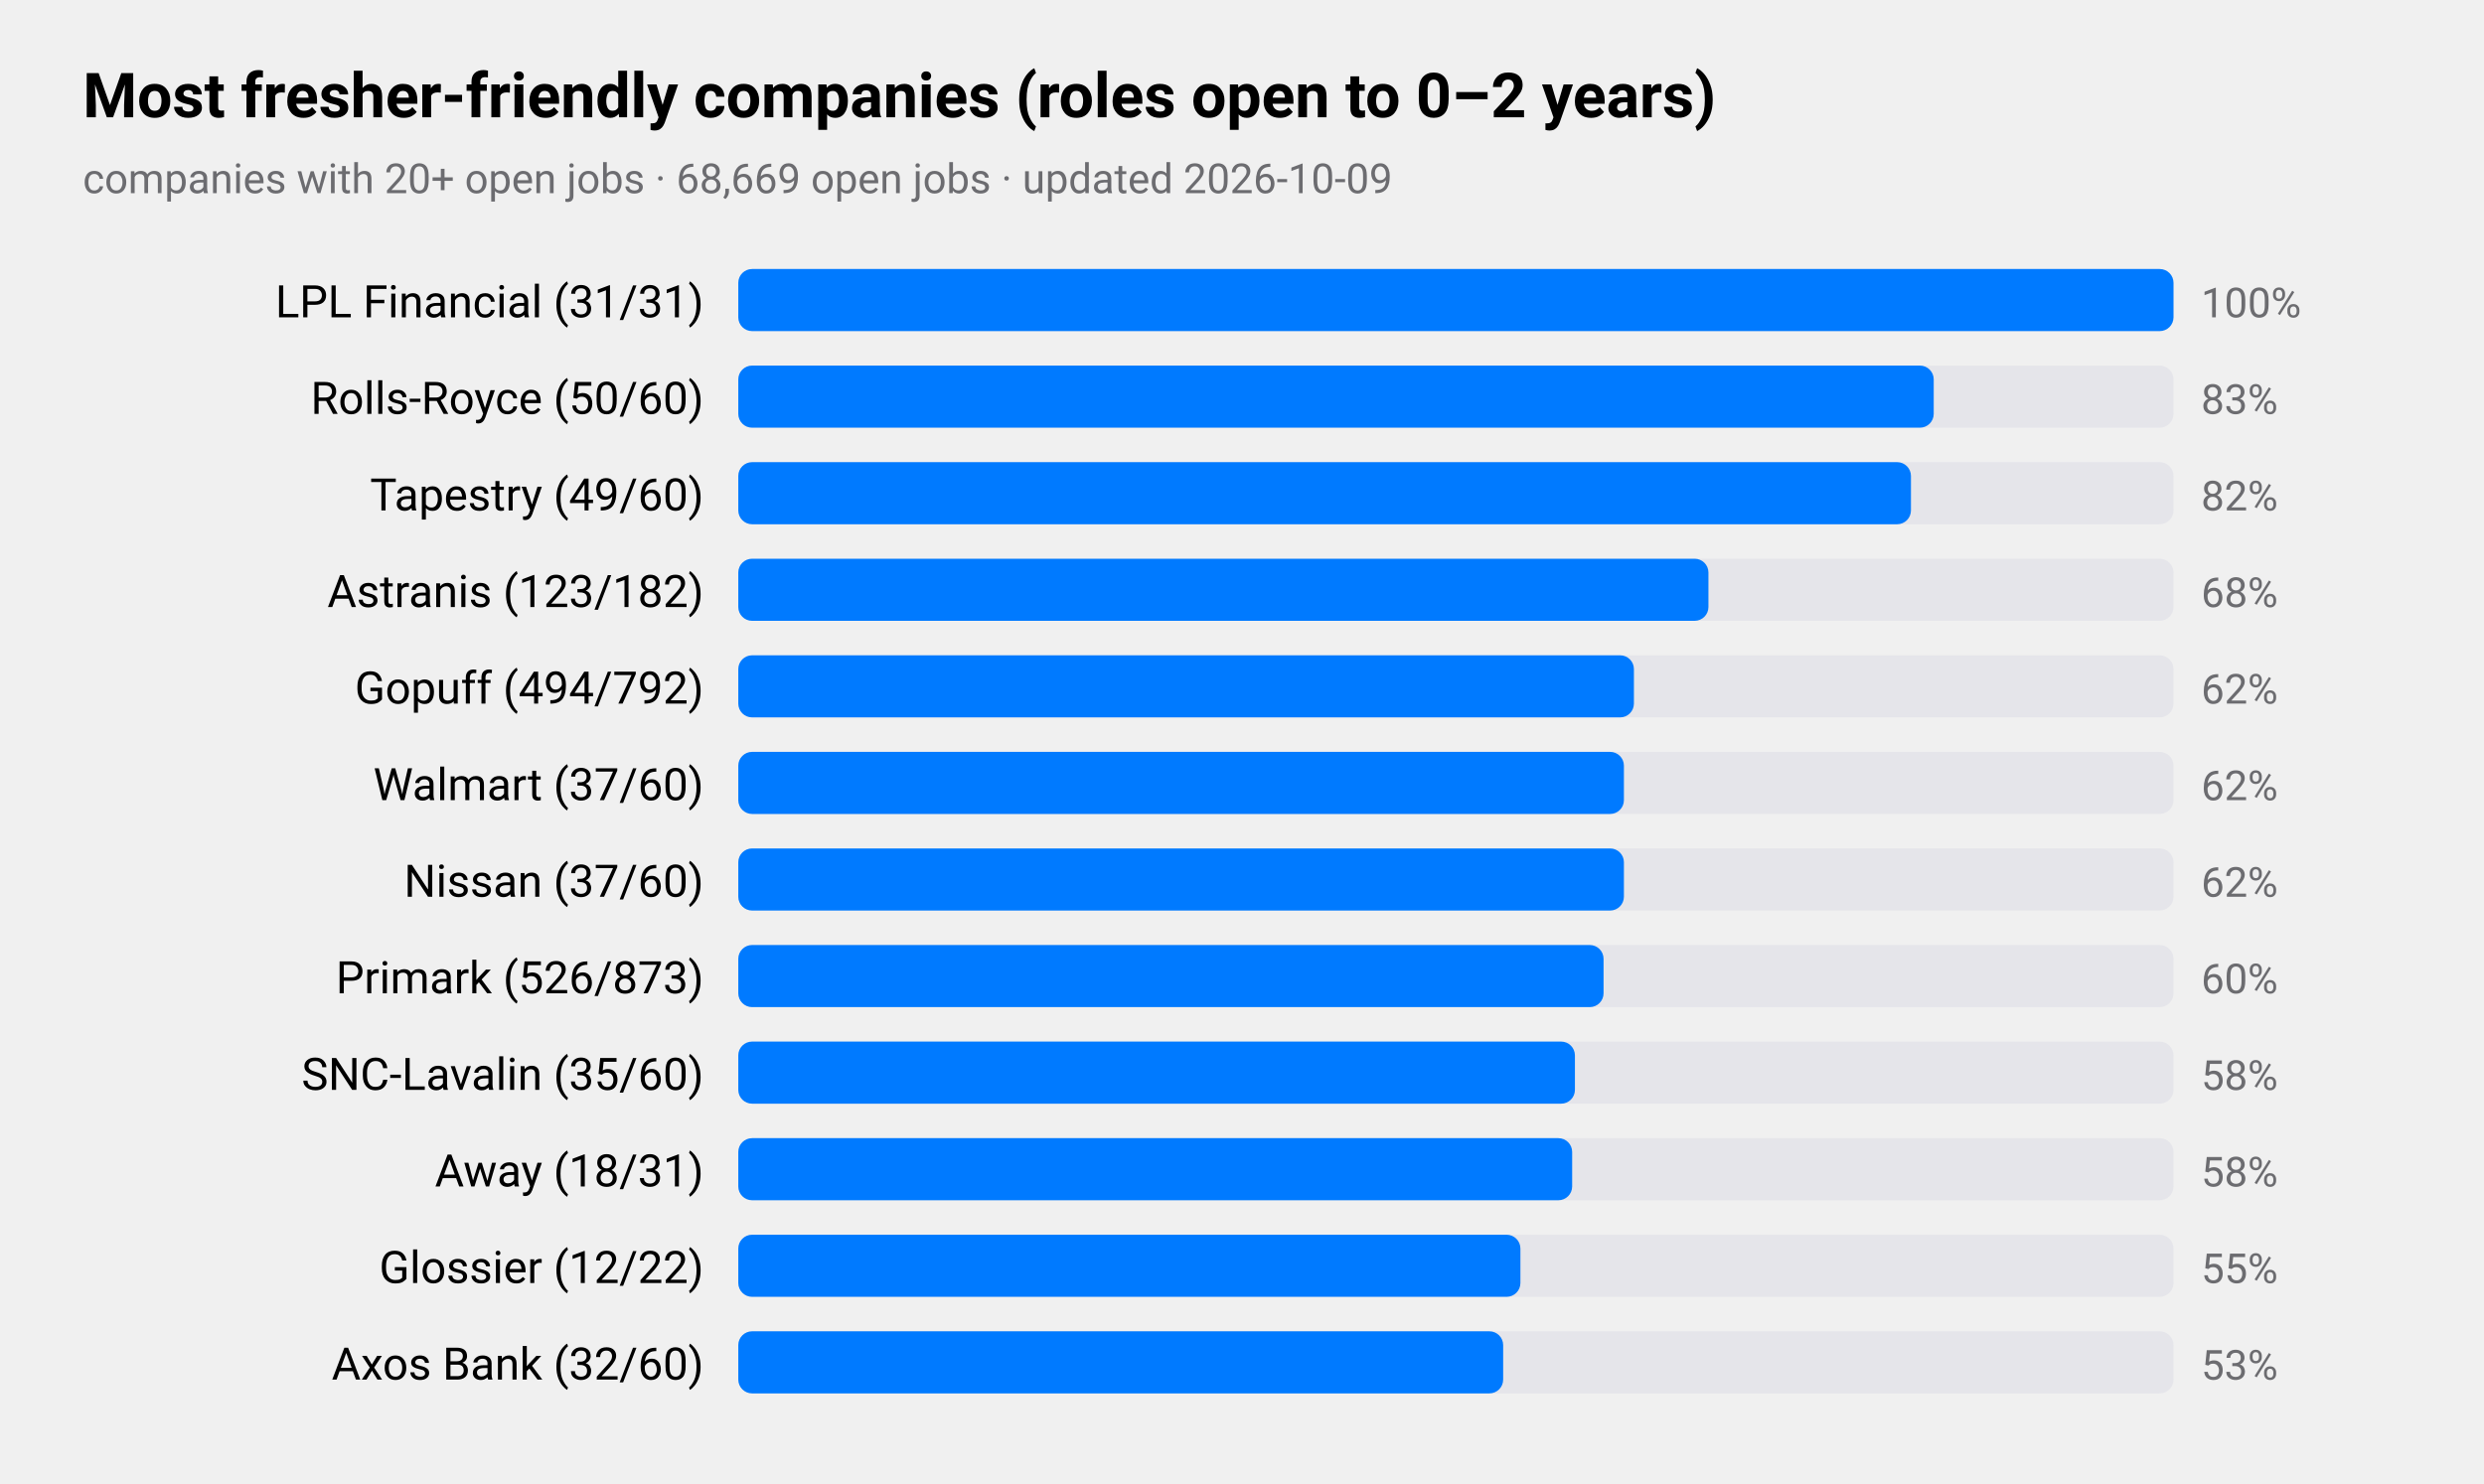
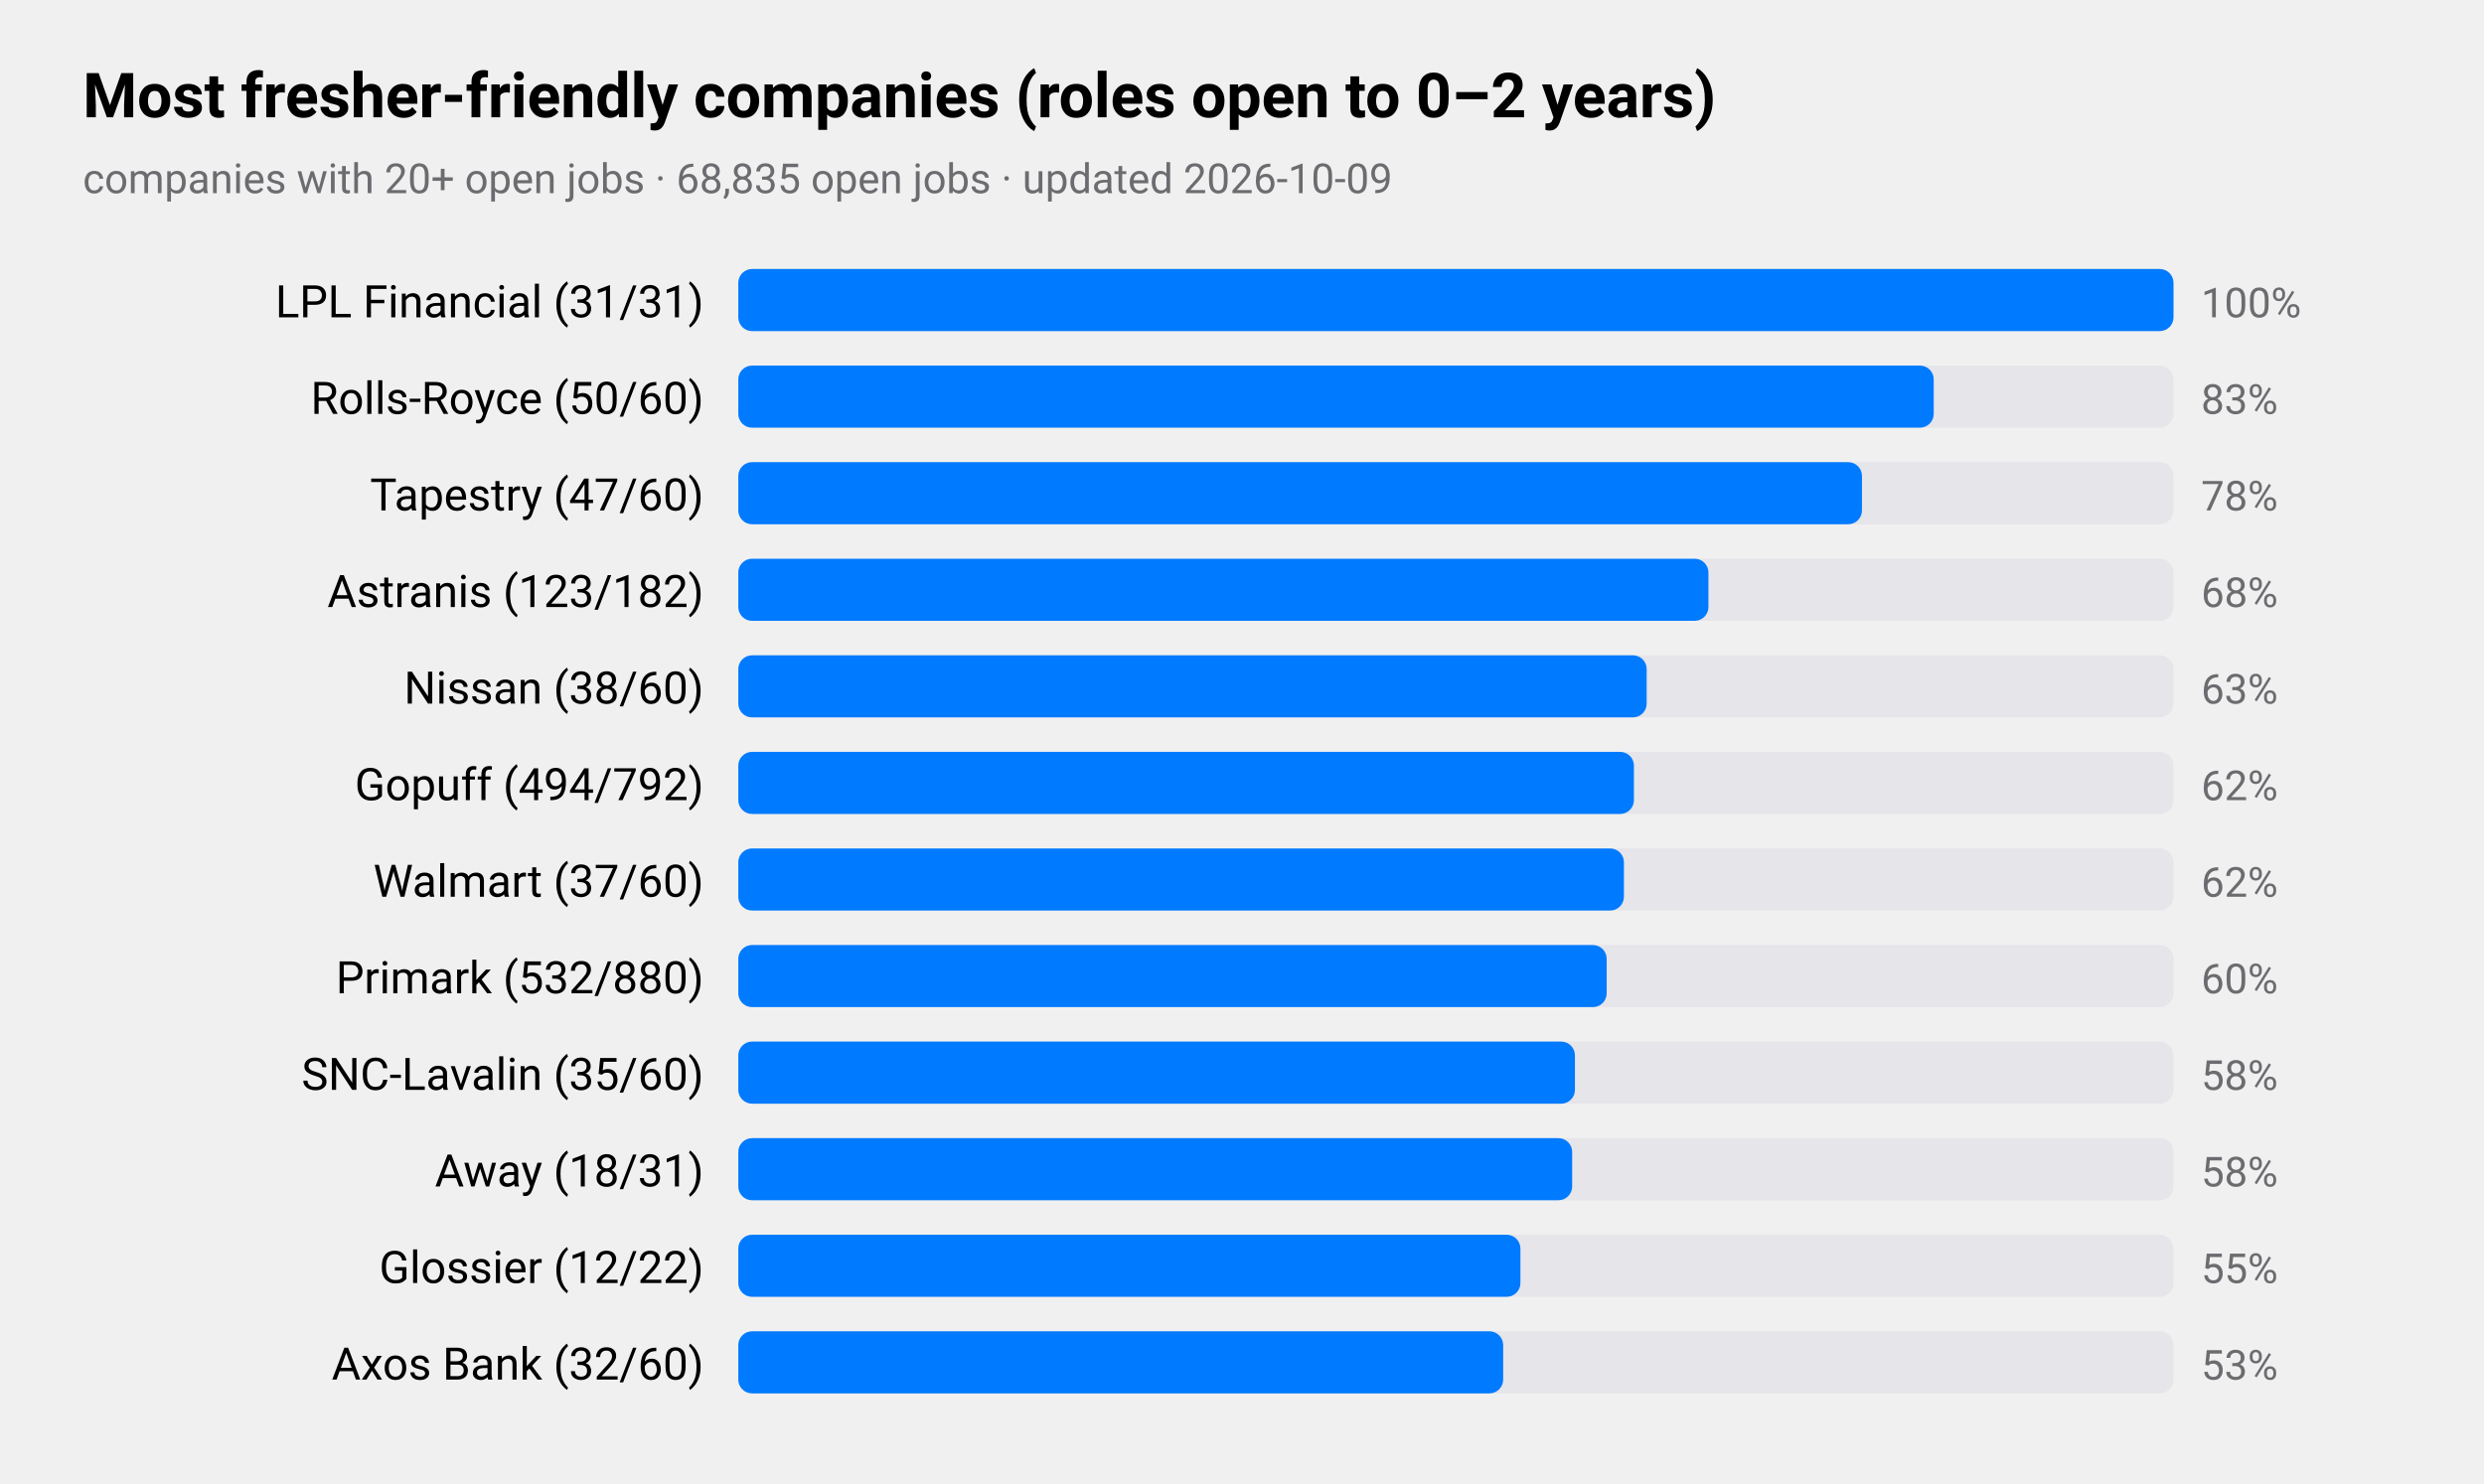
<svg xmlns="http://www.w3.org/2000/svg" viewBox="0 0 720 430" width="720" height="430" role="img" aria-label="Most fresher-friendly companies (roles open to 0–2 years)">
  <style>
text{font-family:-apple-system,BlinkMacSystemFont,"SF Pro Text","Helvetica Neue","Segoe UI",Roboto,sans-serif;fill:#000}
.sub,.val,.axis{fill:#6c6c70}.bar{fill:#007aff}.track{fill:#e5e5ea}.grid{stroke:#d1d1d6}
.l1{fill:none;stroke:#007aff;stroke-width:2.5}.d1{fill:#007aff}.l2{fill:none;stroke:#ff9500;stroke-width:2.5}.d2{fill:#ff9500}
.l3{fill:none;stroke:#34c759;stroke-width:2.5}.d3{fill:#34c759}.l4{fill:none;stroke:#af52de;stroke-width:2.5}.d4{fill:#af52de}
.l5{fill:none;stroke:#ff3b30;stroke-width:2.5}.d5{fill:#ff3b30}.l6{fill:none;stroke:#00b8d4;stroke-width:2.5}.d6{fill:#00b8d4}
@media(prefers-color-scheme:dark){text{fill:#fff}.sub,.val,.axis{fill:#98989d}.bar{fill:#0a84ff}.track{fill:#2c2c2e}.grid{stroke:#38383a}
.l1{stroke:#0a84ff}.d1{fill:#0a84ff}.l2{stroke:#ff9f0a}.d2{fill:#ff9f0a}
.l3{stroke:#30d158}.d3{fill:#30d158}.l4{stroke:#bf5af2}.d4{fill:#bf5af2}.l5{stroke:#ff453a}.d5{fill:#ff453a}.l6{stroke:#40cbe0}.d6{fill:#40cbe0}}
</style>
  <text x="24" y="34" font-size="18" font-weight="600">Most fresher-friendly companies (roles open to 0–2 years)</text>
-   <text class="sub" x="24" y="56" font-size="12">companies with 20+ open jobs · 68,669 open jobs · updated 2026-10-09</text>
+   <text class="sub" x="24" y="56" font-size="12">companies with 20+ open jobs · 68,835 open jobs · updated 2026-10-09</text>
  <text x="204" y="92" font-size="13" text-anchor="end">LPL Financial (31/31)</text>
  <rect class="track" x="214" y="78" width="416" height="18" rx="4" />
  <rect class="bar" x="214" y="78" width="416.0" height="18" rx="4" />
  <text class="val" x="638" y="92" font-size="12">100%</text>
  <text x="204" y="120" font-size="13" text-anchor="end">Rolls-Royce (50/60)</text>
  <rect class="track" x="214" y="106" width="416" height="18" rx="4" />
  <rect class="bar" x="214" y="106" width="346.5" height="18" rx="4" />
  <text class="val" x="638" y="120" font-size="12">83%</text>
-   <text x="204" y="148" font-size="13" text-anchor="end">Tapestry (49/60)</text>
+   <text x="204" y="148" font-size="13" text-anchor="end">Tapestry (47/60)</text>
  <rect class="track" x="214" y="134" width="416" height="18" rx="4" />
-   <rect class="bar" x="214" y="134" width="339.9" height="18" rx="4" />
-   <text class="val" x="638" y="148" font-size="12">82%</text>
+   <rect class="bar" x="214" y="134" width="325.7" height="18" rx="4" />
+   <text class="val" x="638" y="148" font-size="12">78%</text>
  <text x="204" y="176" font-size="13" text-anchor="end">Astranis (123/182)</text>
  <rect class="track" x="214" y="162" width="416" height="18" rx="4" />
  <rect class="bar" x="214" y="162" width="281.2" height="18" rx="4" />
  <text class="val" x="638" y="176" font-size="12">68%</text>
-   <text x="204" y="204" font-size="13" text-anchor="end">Gopuff (494/792)</text>
+   <text x="204" y="204" font-size="13" text-anchor="end">Nissan (38/60)</text>
  <rect class="track" x="214" y="190" width="416" height="18" rx="4" />
-   <rect class="bar" x="214" y="190" width="259.6" height="18" rx="4" />
-   <text class="val" x="638" y="204" font-size="12">62%</text>
-   <text x="204" y="232" font-size="13" text-anchor="end">Walmart (37/60)</text>
+   <rect class="bar" x="214" y="190" width="263.3" height="18" rx="4" />
+   <text class="val" x="638" y="204" font-size="12">63%</text>
+   <text x="204" y="232" font-size="13" text-anchor="end">Gopuff (494/792)</text>
  <rect class="track" x="214" y="218" width="416" height="18" rx="4" />
-   <rect class="bar" x="214" y="218" width="256.7" height="18" rx="4" />
+   <rect class="bar" x="214" y="218" width="259.6" height="18" rx="4" />
  <text class="val" x="638" y="232" font-size="12">62%</text>
-   <text x="204" y="260" font-size="13" text-anchor="end">Nissan (37/60)</text>
+   <text x="204" y="260" font-size="13" text-anchor="end">Walmart (37/60)</text>
  <rect class="track" x="214" y="246" width="416" height="18" rx="4" />
  <rect class="bar" x="214" y="246" width="256.7" height="18" rx="4" />
  <text class="val" x="638" y="260" font-size="12">62%</text>
-   <text x="204" y="288" font-size="13" text-anchor="end">Primark (526/873)</text>
+   <text x="204" y="288" font-size="13" text-anchor="end">Primark (532/880)</text>
  <rect class="track" x="214" y="274" width="416" height="18" rx="4" />
-   <rect class="bar" x="214" y="274" width="250.8" height="18" rx="4" />
+   <rect class="bar" x="214" y="274" width="251.7" height="18" rx="4" />
  <text class="val" x="638" y="288" font-size="12">60%</text>
  <text x="204" y="316" font-size="13" text-anchor="end">SNC-Lavalin (35/60)</text>
  <rect class="track" x="214" y="302" width="416" height="18" rx="4" />
  <rect class="bar" x="214" y="302" width="242.5" height="18" rx="4" />
  <text class="val" x="638" y="316" font-size="12">58%</text>
  <text x="204" y="344" font-size="13" text-anchor="end">Away (18/31)</text>
  <rect class="track" x="214" y="330" width="416" height="18" rx="4" />
  <rect class="bar" x="214" y="330" width="241.7" height="18" rx="4" />
  <text class="val" x="638" y="344" font-size="12">58%</text>
  <text x="204" y="372" font-size="13" text-anchor="end">Glossier (12/22)</text>
  <rect class="track" x="214" y="358" width="416" height="18" rx="4" />
  <rect class="bar" x="214" y="358" width="226.7" height="18" rx="4" />
  <text class="val" x="638" y="372" font-size="12">55%</text>
  <text x="204" y="400" font-size="13" text-anchor="end">Axos Bank (32/60)</text>
  <rect class="track" x="214" y="386" width="416" height="18" rx="4" />
  <rect class="bar" x="214" y="386" width="221.7" height="18" rx="4" />
  <text class="val" x="638" y="400" font-size="12">53%</text>
</svg>
